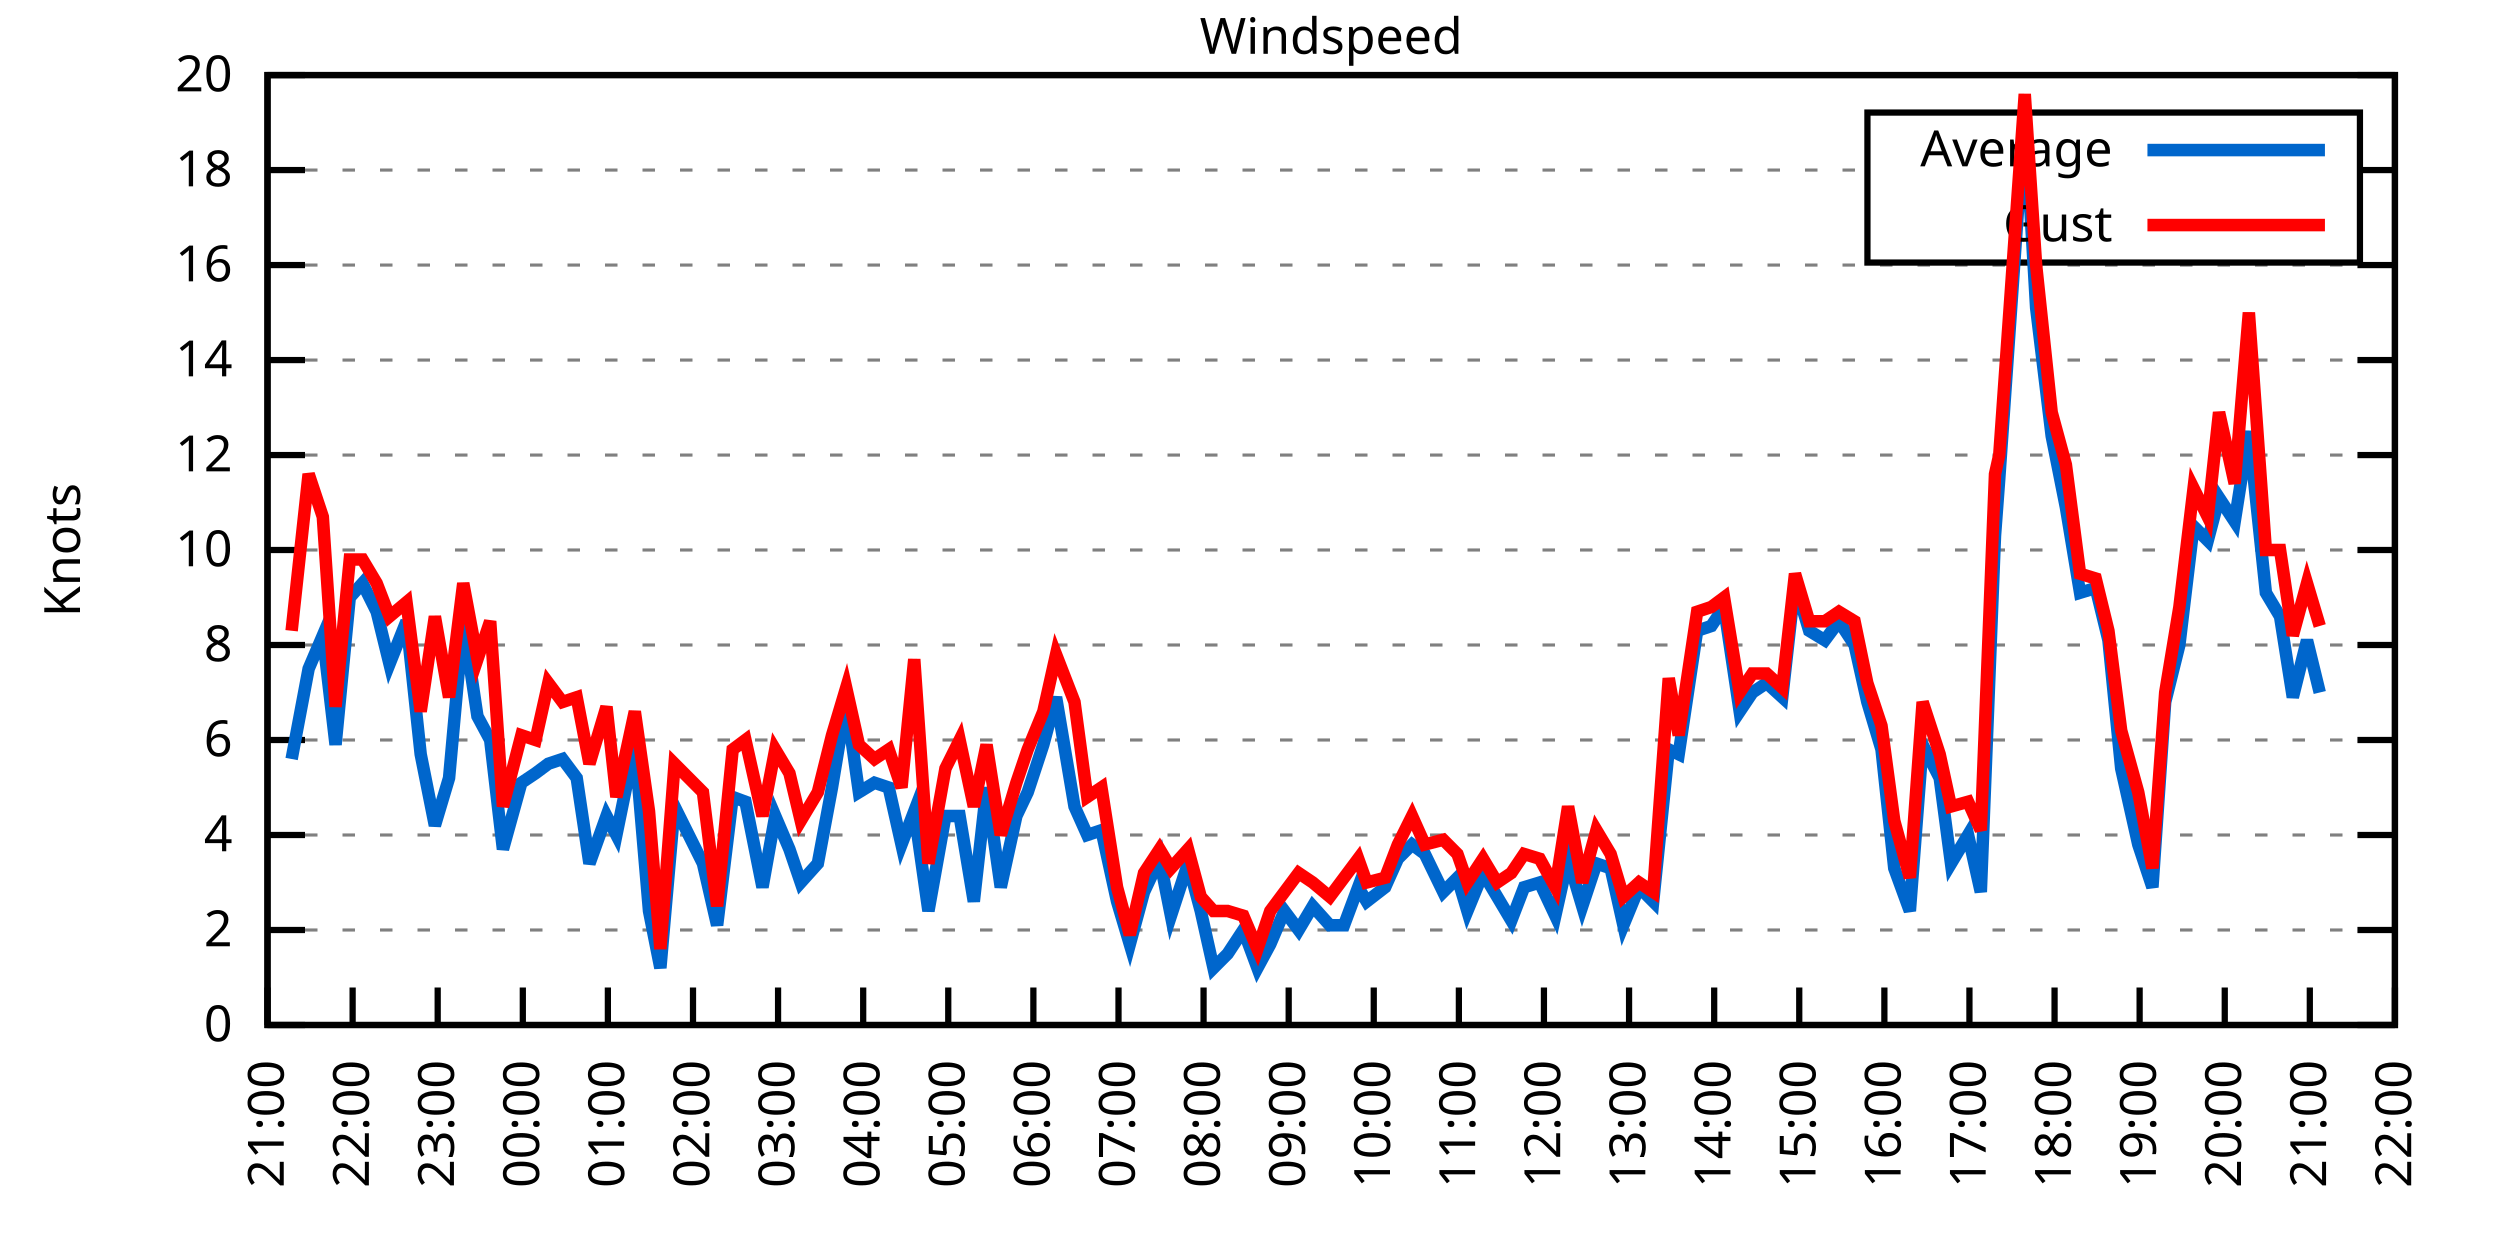
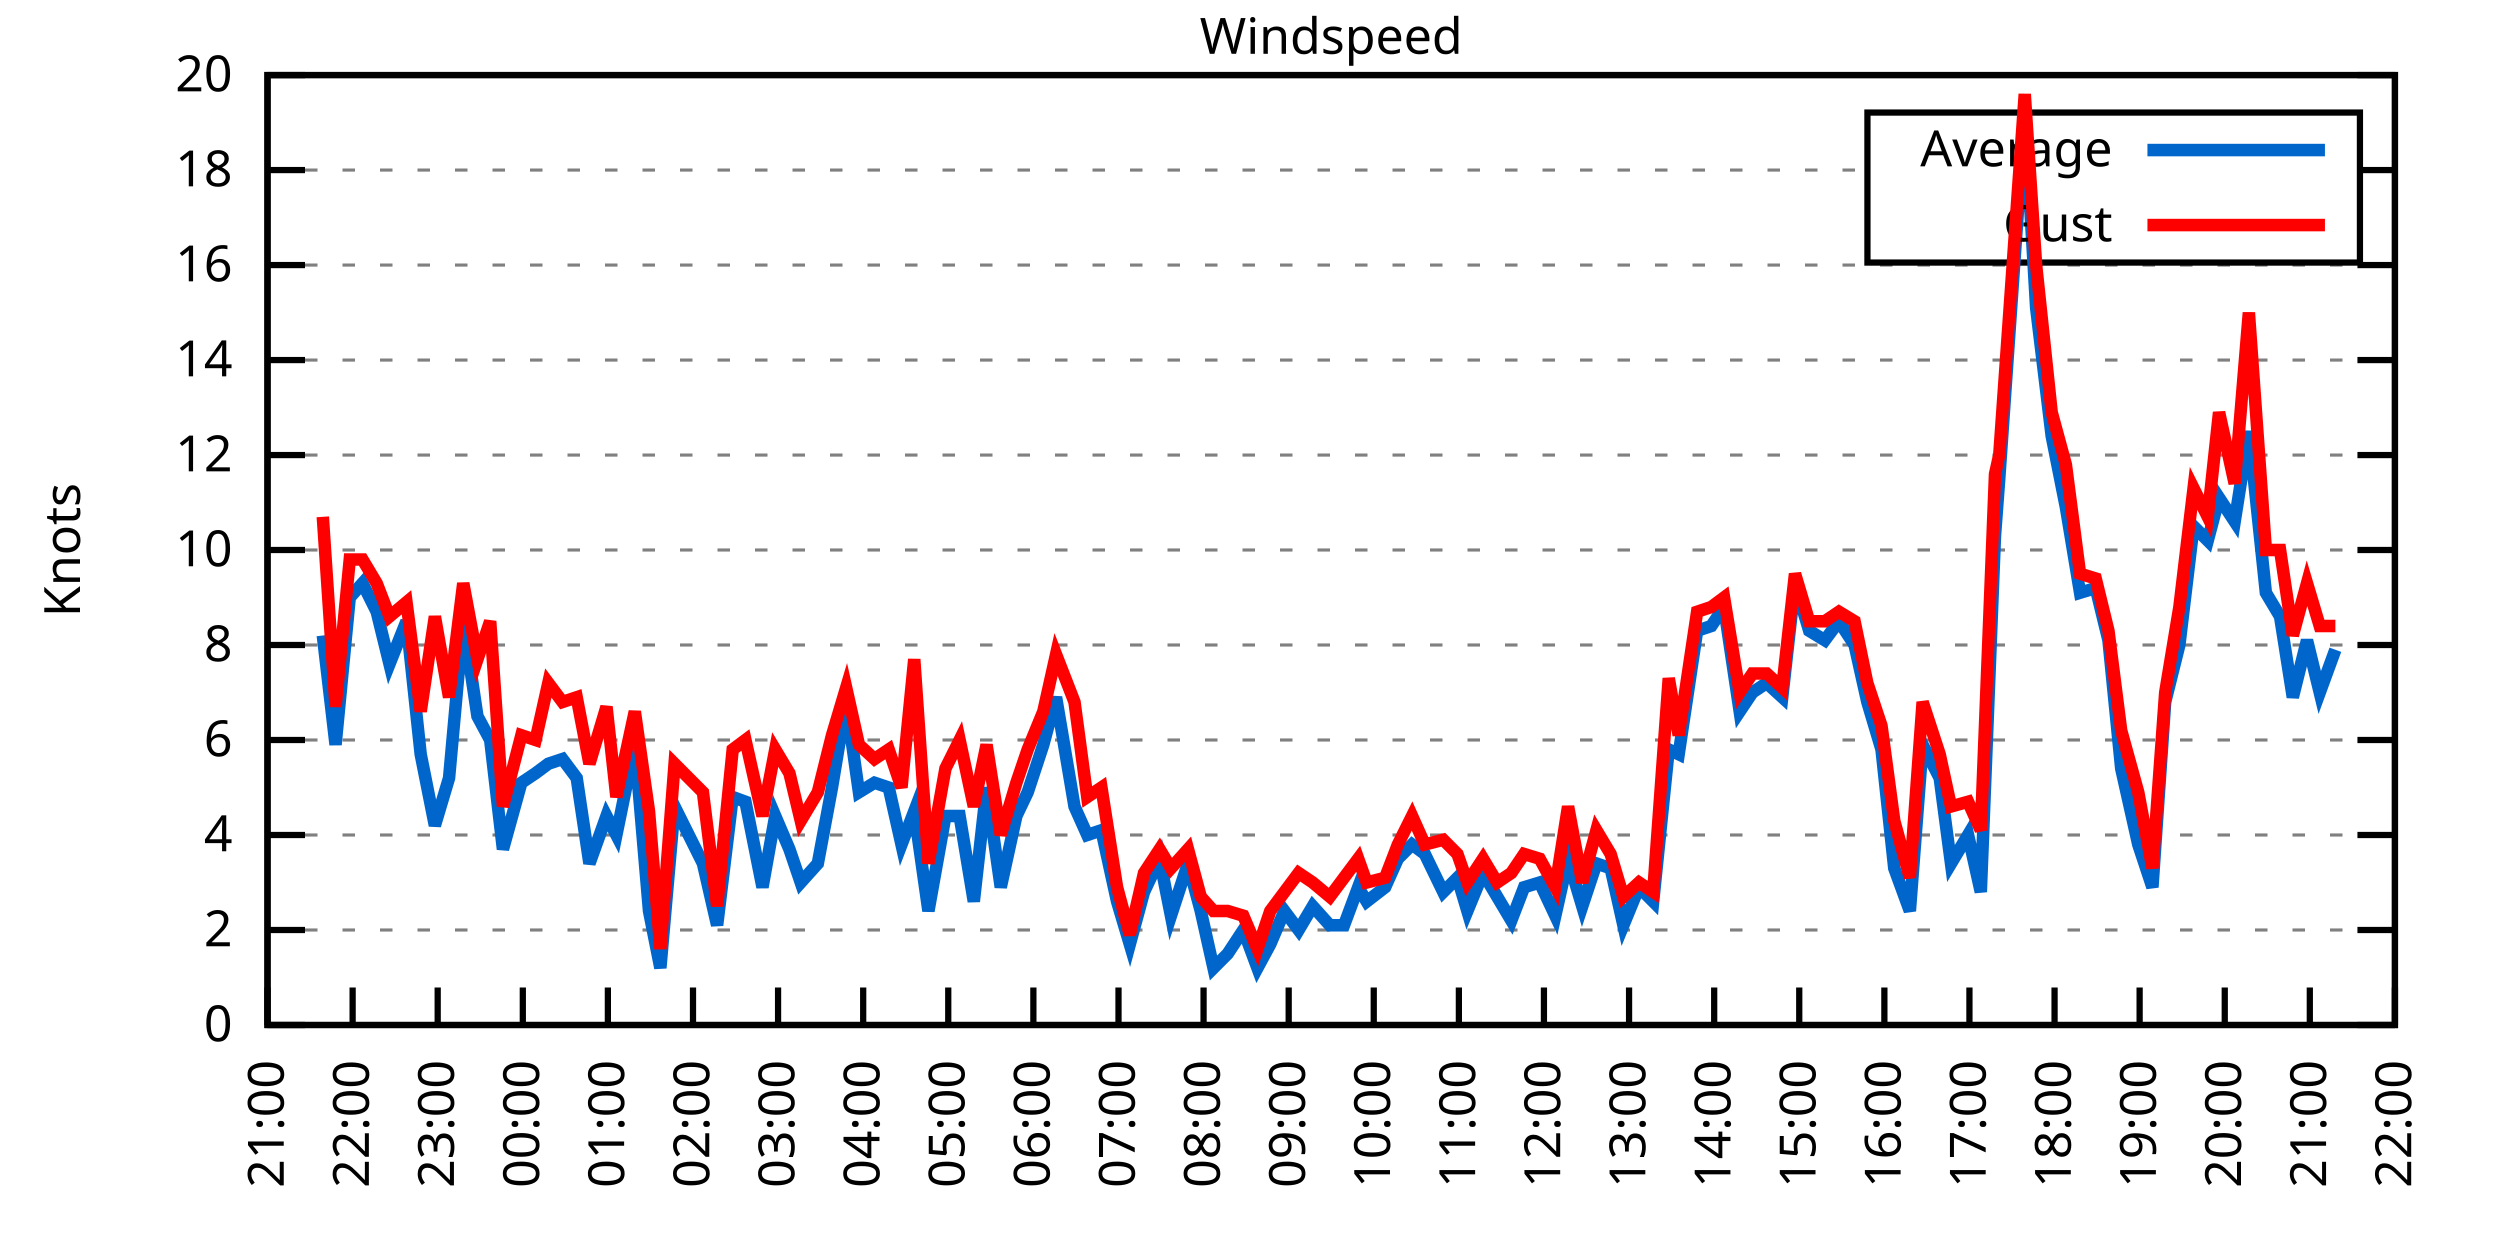
<svg xmlns="http://www.w3.org/2000/svg" xmlns:xlink="http://www.w3.org/1999/xlink" width="400" height="200" viewBox="0 0 400 200">
  <g id="gnuplot_canvas">
    <rect x="0" y="0" width="400" height="200" fill="none" />
    <defs>
      <circle id="gpDot" r="0.5" stroke-width="0.5" stroke="currentColor" />
      <path id="gpPt0" stroke-width="0.333" stroke="currentColor" d="M-1,0 h2 M0,-1 v2" />
      <path id="gpPt1" stroke-width="0.333" stroke="currentColor" d="M-1,-1 L1,1 M1,-1 L-1,1" />
      <path id="gpPt2" stroke-width="0.333" stroke="currentColor" d="M-1,0 L1,0 M0,-1 L0,1 M-1,-1 L1,1 M-1,1 L1,-1" />
      <rect id="gpPt3" stroke-width="0.333" stroke="currentColor" x="-1" y="-1" width="2" height="2" />
      <rect id="gpPt4" stroke-width="0.333" stroke="currentColor" fill="currentColor" x="-1" y="-1" width="2" height="2" />
      <circle id="gpPt5" stroke-width="0.333" stroke="currentColor" cx="0" cy="0" r="1" />
      <use xlink:href="#gpPt5" id="gpPt6" fill="currentColor" stroke="none" />
      <path id="gpPt7" stroke-width="0.333" stroke="currentColor" d="M0,-1.33 L-1.33,0.67 L1.33,0.67 z" />
      <use xlink:href="#gpPt7" id="gpPt8" fill="currentColor" stroke="none" />
      <use xlink:href="#gpPt7" id="gpPt9" stroke="currentColor" transform="rotate(180)" />
      <use xlink:href="#gpPt9" id="gpPt10" fill="currentColor" stroke="none" />
      <use xlink:href="#gpPt3" id="gpPt11" stroke="currentColor" transform="rotate(45)" />
      <use xlink:href="#gpPt11" id="gpPt12" fill="currentColor" stroke="none" />
      <path id="gpPt13" stroke-width="0.333" stroke="currentColor" d="M0,1.330 L1.265,0.411 L0.782,-1.067 L-0.782,-1.076 L-1.265,0.411 z" />
      <use xlink:href="#gpPt13" id="gpPt14" fill="currentColor" stroke="none" />
      <filter id="textbox" filterUnits="objectBoundingBox" x="0" y="0" height="1" width="1">
        <feFlood flood-color="white" flood-opacity="1" result="bgnd" />
        <feComposite in="SourceGraphic" in2="bgnd" operator="atop" />
      </filter>
      <filter id="greybox" filterUnits="objectBoundingBox" x="0" y="0" height="1" width="1">
        <feFlood flood-color="lightgrey" flood-opacity="1" result="grey" />
        <feComposite in="SourceGraphic" in2="grey" operator="atop" />
      </filter>
    </defs>
    <g fill="none" color="white" stroke="currentColor" stroke-width="1.00" stroke-linecap="butt" stroke-linejoin="miter">
</g>
    <g fill="none" color="black" stroke="currentColor" stroke-width="1.00" stroke-linecap="butt" stroke-linejoin="miter">
      <g stroke="none" shape-rendering="crispEdges">
        <polygon fill="rgb(255, 255, 255)" points="42.80,164.00 383.18,164.00 383.18,12.02 42.80,12.02 " />
      </g>
    </g>
    <g fill="none" color="black" stroke="currentColor" stroke-width="1.00" stroke-linecap="butt" stroke-linejoin="miter">
</g>
    <g fill="none" color="black" stroke="black" stroke-width="0.50" stroke-linecap="butt" stroke-linejoin="miter">
</g>
    <g fill="none" color="gray" stroke="currentColor" stroke-width="0.50" stroke-linecap="butt" stroke-linejoin="miter">
      <path stroke="gray" stroke-dasharray="2,4" class="gridline" d="M42.80,164.00 L383.19,164.00  " />
    </g>
    <g fill="none" color="gray" stroke="gray" stroke-width="1.00" stroke-linecap="butt" stroke-linejoin="miter">
</g>
    <g fill="none" color="black" stroke="currentColor" stroke-width="1.00" stroke-linecap="butt" stroke-linejoin="miter">
      <path stroke="black" d="M42.80,164.00 L48.80,164.00 M383.19,164.00 L377.19,164.00  " />
      <g transform="translate(37.20,166.60)" stroke="none" fill="black" font-family="Sans" font-size="8.00" text-anchor="end">
        <text>
          <tspan font-family="Sans"> 0</tspan>
        </text>
      </g>
    </g>
    <g fill="none" color="black" stroke="currentColor" stroke-width="1.00" stroke-linecap="butt" stroke-linejoin="miter">
</g>
    <g fill="none" color="black" stroke="black" stroke-width="0.50" stroke-linecap="butt" stroke-linejoin="miter">
</g>
    <g fill="none" color="gray" stroke="currentColor" stroke-width="0.50" stroke-linecap="butt" stroke-linejoin="miter">
      <path stroke="gray" stroke-dasharray="2,4" class="gridline" d="M42.80,148.80 L383.19,148.80  " />
    </g>
    <g fill="none" color="gray" stroke="gray" stroke-width="1.00" stroke-linecap="butt" stroke-linejoin="miter">
</g>
    <g fill="none" color="black" stroke="currentColor" stroke-width="1.00" stroke-linecap="butt" stroke-linejoin="miter">
      <path stroke="black" d="M42.80,148.80 L48.80,148.80 M383.19,148.80 L377.19,148.80  " />
      <g transform="translate(37.20,151.40)" stroke="none" fill="black" font-family="Sans" font-size="8.00" text-anchor="end">
        <text>
          <tspan font-family="Sans"> 2</tspan>
        </text>
      </g>
    </g>
    <g fill="none" color="black" stroke="currentColor" stroke-width="1.00" stroke-linecap="butt" stroke-linejoin="miter">
</g>
    <g fill="none" color="black" stroke="black" stroke-width="0.50" stroke-linecap="butt" stroke-linejoin="miter">
</g>
    <g fill="none" color="gray" stroke="currentColor" stroke-width="0.50" stroke-linecap="butt" stroke-linejoin="miter">
      <path stroke="gray" stroke-dasharray="2,4" class="gridline" d="M42.80,133.60 L383.19,133.60  " />
    </g>
    <g fill="none" color="gray" stroke="gray" stroke-width="1.00" stroke-linecap="butt" stroke-linejoin="miter">
</g>
    <g fill="none" color="black" stroke="currentColor" stroke-width="1.00" stroke-linecap="butt" stroke-linejoin="miter">
      <path stroke="black" d="M42.80,133.60 L48.80,133.60 M383.19,133.60 L377.19,133.60  " />
      <g transform="translate(37.20,136.20)" stroke="none" fill="black" font-family="Sans" font-size="8.00" text-anchor="end">
        <text>
          <tspan font-family="Sans"> 4</tspan>
        </text>
      </g>
    </g>
    <g fill="none" color="black" stroke="currentColor" stroke-width="1.00" stroke-linecap="butt" stroke-linejoin="miter">
</g>
    <g fill="none" color="black" stroke="black" stroke-width="0.50" stroke-linecap="butt" stroke-linejoin="miter">
</g>
    <g fill="none" color="gray" stroke="currentColor" stroke-width="0.50" stroke-linecap="butt" stroke-linejoin="miter">
      <path stroke="gray" stroke-dasharray="2,4" class="gridline" d="M42.80,118.40 L383.19,118.40  " />
    </g>
    <g fill="none" color="gray" stroke="gray" stroke-width="1.00" stroke-linecap="butt" stroke-linejoin="miter">
</g>
    <g fill="none" color="black" stroke="currentColor" stroke-width="1.00" stroke-linecap="butt" stroke-linejoin="miter">
      <path stroke="black" d="M42.80,118.40 L48.80,118.40 M383.19,118.40 L377.19,118.40  " />
      <g transform="translate(37.20,121.00)" stroke="none" fill="black" font-family="Sans" font-size="8.00" text-anchor="end">
        <text>
          <tspan font-family="Sans"> 6</tspan>
        </text>
      </g>
    </g>
    <g fill="none" color="black" stroke="currentColor" stroke-width="1.00" stroke-linecap="butt" stroke-linejoin="miter">
</g>
    <g fill="none" color="black" stroke="black" stroke-width="0.50" stroke-linecap="butt" stroke-linejoin="miter">
</g>
    <g fill="none" color="gray" stroke="currentColor" stroke-width="0.50" stroke-linecap="butt" stroke-linejoin="miter">
      <path stroke="gray" stroke-dasharray="2,4" class="gridline" d="M42.80,103.20 L383.19,103.20  " />
    </g>
    <g fill="none" color="gray" stroke="gray" stroke-width="1.00" stroke-linecap="butt" stroke-linejoin="miter">
</g>
    <g fill="none" color="black" stroke="currentColor" stroke-width="1.00" stroke-linecap="butt" stroke-linejoin="miter">
      <path stroke="black" d="M42.80,103.20 L48.80,103.20 M383.19,103.20 L377.19,103.20  " />
      <g transform="translate(37.20,105.80)" stroke="none" fill="black" font-family="Sans" font-size="8.00" text-anchor="end">
        <text>
          <tspan font-family="Sans"> 8</tspan>
        </text>
      </g>
    </g>
    <g fill="none" color="black" stroke="currentColor" stroke-width="1.00" stroke-linecap="butt" stroke-linejoin="miter">
</g>
    <g fill="none" color="black" stroke="black" stroke-width="0.50" stroke-linecap="butt" stroke-linejoin="miter">
</g>
    <g fill="none" color="gray" stroke="currentColor" stroke-width="0.50" stroke-linecap="butt" stroke-linejoin="miter">
      <path stroke="gray" stroke-dasharray="2,4" class="gridline" d="M42.80,88.00 L383.19,88.00  " />
    </g>
    <g fill="none" color="gray" stroke="gray" stroke-width="1.00" stroke-linecap="butt" stroke-linejoin="miter">
</g>
    <g fill="none" color="black" stroke="currentColor" stroke-width="1.00" stroke-linecap="butt" stroke-linejoin="miter">
      <path stroke="black" d="M42.80,88.00 L48.80,88.00 M383.19,88.00 L377.19,88.00  " />
      <g transform="translate(37.20,90.60)" stroke="none" fill="black" font-family="Sans" font-size="8.00" text-anchor="end">
        <text>
          <tspan font-family="Sans"> 10</tspan>
        </text>
      </g>
    </g>
    <g fill="none" color="black" stroke="currentColor" stroke-width="1.00" stroke-linecap="butt" stroke-linejoin="miter">
</g>
    <g fill="none" color="black" stroke="black" stroke-width="0.50" stroke-linecap="butt" stroke-linejoin="miter">
</g>
    <g fill="none" color="gray" stroke="currentColor" stroke-width="0.50" stroke-linecap="butt" stroke-linejoin="miter">
      <path stroke="gray" stroke-dasharray="2,4" class="gridline" d="M42.80,72.81 L383.19,72.81  " />
    </g>
    <g fill="none" color="gray" stroke="gray" stroke-width="1.00" stroke-linecap="butt" stroke-linejoin="miter">
</g>
    <g fill="none" color="black" stroke="currentColor" stroke-width="1.00" stroke-linecap="butt" stroke-linejoin="miter">
      <path stroke="black" d="M42.80,72.81 L48.80,72.81 M383.19,72.81 L377.19,72.81  " />
      <g transform="translate(37.20,75.41)" stroke="none" fill="black" font-family="Sans" font-size="8.00" text-anchor="end">
        <text>
          <tspan font-family="Sans"> 12</tspan>
        </text>
      </g>
    </g>
    <g fill="none" color="black" stroke="currentColor" stroke-width="1.00" stroke-linecap="butt" stroke-linejoin="miter">
</g>
    <g fill="none" color="black" stroke="black" stroke-width="0.50" stroke-linecap="butt" stroke-linejoin="miter">
</g>
    <g fill="none" color="gray" stroke="currentColor" stroke-width="0.50" stroke-linecap="butt" stroke-linejoin="miter">
      <path stroke="gray" stroke-dasharray="2,4" class="gridline" d="M42.80,57.61 L383.19,57.61  " />
    </g>
    <g fill="none" color="gray" stroke="gray" stroke-width="1.00" stroke-linecap="butt" stroke-linejoin="miter">
</g>
    <g fill="none" color="black" stroke="currentColor" stroke-width="1.00" stroke-linecap="butt" stroke-linejoin="miter">
      <path stroke="black" d="M42.80,57.61 L48.80,57.61 M383.19,57.61 L377.19,57.61  " />
      <g transform="translate(37.20,60.21)" stroke="none" fill="black" font-family="Sans" font-size="8.00" text-anchor="end">
        <text>
          <tspan font-family="Sans"> 14</tspan>
        </text>
      </g>
    </g>
    <g fill="none" color="black" stroke="currentColor" stroke-width="1.00" stroke-linecap="butt" stroke-linejoin="miter">
</g>
    <g fill="none" color="black" stroke="black" stroke-width="0.50" stroke-linecap="butt" stroke-linejoin="miter">
</g>
    <g fill="none" color="gray" stroke="currentColor" stroke-width="0.50" stroke-linecap="butt" stroke-linejoin="miter">
      <path stroke="gray" stroke-dasharray="2,4" class="gridline" d="M42.80,42.41 L383.19,42.41  " />
    </g>
    <g fill="none" color="gray" stroke="gray" stroke-width="1.00" stroke-linecap="butt" stroke-linejoin="miter">
</g>
    <g fill="none" color="black" stroke="currentColor" stroke-width="1.00" stroke-linecap="butt" stroke-linejoin="miter">
      <path stroke="black" d="M42.80,42.41 L48.80,42.41 M383.19,42.41 L377.19,42.41  " />
      <g transform="translate(37.20,45.01)" stroke="none" fill="black" font-family="Sans" font-size="8.00" text-anchor="end">
        <text>
          <tspan font-family="Sans"> 16</tspan>
        </text>
      </g>
    </g>
    <g fill="none" color="black" stroke="currentColor" stroke-width="1.00" stroke-linecap="butt" stroke-linejoin="miter">
</g>
    <g fill="none" color="black" stroke="black" stroke-width="0.50" stroke-linecap="butt" stroke-linejoin="miter">
</g>
    <g fill="none" color="gray" stroke="currentColor" stroke-width="0.50" stroke-linecap="butt" stroke-linejoin="miter">
      <path stroke="gray" stroke-dasharray="2,4" class="gridline" d="M42.80,27.21 L298.79,27.21 M377.59,27.21 L383.19,27.21  " />
    </g>
    <g fill="none" color="gray" stroke="gray" stroke-width="1.00" stroke-linecap="butt" stroke-linejoin="miter">
</g>
    <g fill="none" color="black" stroke="currentColor" stroke-width="1.00" stroke-linecap="butt" stroke-linejoin="miter">
      <path stroke="black" d="M42.80,27.21 L48.80,27.21 M383.19,27.21 L377.19,27.21  " />
      <g transform="translate(37.20,29.81)" stroke="none" fill="black" font-family="Sans" font-size="8.00" text-anchor="end">
        <text>
          <tspan font-family="Sans"> 18</tspan>
        </text>
      </g>
    </g>
    <g fill="none" color="black" stroke="currentColor" stroke-width="1.00" stroke-linecap="butt" stroke-linejoin="miter">
</g>
    <g fill="none" color="black" stroke="black" stroke-width="0.50" stroke-linecap="butt" stroke-linejoin="miter">
</g>
    <g fill="none" color="gray" stroke="currentColor" stroke-width="0.50" stroke-linecap="butt" stroke-linejoin="miter">
      <path stroke="gray" stroke-dasharray="2,4" class="gridline" d="M42.80,12.01 L383.19,12.01  " />
    </g>
    <g fill="none" color="gray" stroke="gray" stroke-width="1.00" stroke-linecap="butt" stroke-linejoin="miter">
</g>
    <g fill="none" color="black" stroke="currentColor" stroke-width="1.00" stroke-linecap="butt" stroke-linejoin="miter">
      <path stroke="black" d="M42.80,12.01 L48.80,12.01 M383.19,12.01 L377.19,12.01  " />
      <g transform="translate(37.20,14.61)" stroke="none" fill="black" font-family="Sans" font-size="8.00" text-anchor="end">
        <text>
          <tspan font-family="Sans"> 20</tspan>
        </text>
      </g>
    </g>
    <g fill="none" color="black" stroke="currentColor" stroke-width="1.00" stroke-linecap="butt" stroke-linejoin="miter">
      <path stroke="black" d="M42.80,164.00 L42.80,158.00  " />
      <g transform="translate(45.40,169.60) rotate(270.00)" stroke="none" fill="black" font-family="Sans" font-size="8.00" text-anchor="end">
        <text>
          <tspan font-family="Sans">21:00</tspan>
        </text>
      </g>
    </g>
    <g fill="none" color="black" stroke="currentColor" stroke-width="1.00" stroke-linecap="butt" stroke-linejoin="miter">
      <path stroke="black" d="M56.42,164.00 L56.42,158.00  " />
      <g transform="translate(59.02,169.60) rotate(270.00)" stroke="none" fill="black" font-family="Sans" font-size="8.00" text-anchor="end">
        <text>
          <tspan font-family="Sans">22:00</tspan>
        </text>
      </g>
    </g>
    <g fill="none" color="black" stroke="currentColor" stroke-width="1.00" stroke-linecap="butt" stroke-linejoin="miter">
      <path stroke="black" d="M70.03,164.00 L70.03,158.00  " />
      <g transform="translate(72.63,169.60) rotate(270.00)" stroke="none" fill="black" font-family="Sans" font-size="8.00" text-anchor="end">
        <text>
          <tspan font-family="Sans">23:00</tspan>
        </text>
      </g>
    </g>
    <g fill="none" color="black" stroke="currentColor" stroke-width="1.00" stroke-linecap="butt" stroke-linejoin="miter">
      <path stroke="black" d="M83.65,164.00 L83.65,158.00  " />
      <g transform="translate(86.25,169.60) rotate(270.00)" stroke="none" fill="black" font-family="Sans" font-size="8.00" text-anchor="end">
        <text>
          <tspan font-family="Sans">00:00</tspan>
        </text>
      </g>
    </g>
    <g fill="none" color="black" stroke="currentColor" stroke-width="1.00" stroke-linecap="butt" stroke-linejoin="miter">
      <path stroke="black" d="M97.26,164.00 L97.26,158.00  " />
      <g transform="translate(99.86,169.60) rotate(270.00)" stroke="none" fill="black" font-family="Sans" font-size="8.00" text-anchor="end">
        <text>
          <tspan font-family="Sans">01:00</tspan>
        </text>
      </g>
    </g>
    <g fill="none" color="black" stroke="currentColor" stroke-width="1.00" stroke-linecap="butt" stroke-linejoin="miter">
      <path stroke="black" d="M110.88,164.00 L110.88,158.00  " />
      <g transform="translate(113.48,169.60) rotate(270.00)" stroke="none" fill="black" font-family="Sans" font-size="8.00" text-anchor="end">
        <text>
          <tspan font-family="Sans">02:00</tspan>
        </text>
      </g>
    </g>
    <g fill="none" color="black" stroke="currentColor" stroke-width="1.00" stroke-linecap="butt" stroke-linejoin="miter">
      <path stroke="black" d="M124.49,164.00 L124.49,158.00  " />
      <g transform="translate(127.09,169.60) rotate(270.00)" stroke="none" fill="black" font-family="Sans" font-size="8.00" text-anchor="end">
        <text>
          <tspan font-family="Sans">03:00</tspan>
        </text>
      </g>
    </g>
    <g fill="none" color="black" stroke="currentColor" stroke-width="1.00" stroke-linecap="butt" stroke-linejoin="miter">
      <path stroke="black" d="M138.11,164.00 L138.11,158.00  " />
      <g transform="translate(140.71,169.60) rotate(270.00)" stroke="none" fill="black" font-family="Sans" font-size="8.00" text-anchor="end">
        <text>
          <tspan font-family="Sans">04:00</tspan>
        </text>
      </g>
    </g>
    <g fill="none" color="black" stroke="currentColor" stroke-width="1.00" stroke-linecap="butt" stroke-linejoin="miter">
      <path stroke="black" d="M151.72,164.00 L151.72,158.00  " />
      <g transform="translate(154.32,169.60) rotate(270.00)" stroke="none" fill="black" font-family="Sans" font-size="8.00" text-anchor="end">
        <text>
          <tspan font-family="Sans">05:00</tspan>
        </text>
      </g>
    </g>
    <g fill="none" color="black" stroke="currentColor" stroke-width="1.00" stroke-linecap="butt" stroke-linejoin="miter">
      <path stroke="black" d="M165.34,164.00 L165.34,158.00  " />
      <g transform="translate(167.94,169.60) rotate(270.00)" stroke="none" fill="black" font-family="Sans" font-size="8.00" text-anchor="end">
        <text>
          <tspan font-family="Sans">06:00</tspan>
        </text>
      </g>
    </g>
    <g fill="none" color="black" stroke="currentColor" stroke-width="1.00" stroke-linecap="butt" stroke-linejoin="miter">
      <path stroke="black" d="M178.96,164.00 L178.96,158.00  " />
      <g transform="translate(181.56,169.60) rotate(270.00)" stroke="none" fill="black" font-family="Sans" font-size="8.00" text-anchor="end">
        <text>
          <tspan font-family="Sans">07:00</tspan>
        </text>
      </g>
    </g>
    <g fill="none" color="black" stroke="currentColor" stroke-width="1.00" stroke-linecap="butt" stroke-linejoin="miter">
      <path stroke="black" d="M192.57,164.00 L192.57,158.00  " />
      <g transform="translate(195.17,169.60) rotate(270.00)" stroke="none" fill="black" font-family="Sans" font-size="8.00" text-anchor="end">
        <text>
          <tspan font-family="Sans">08:00</tspan>
        </text>
      </g>
    </g>
    <g fill="none" color="black" stroke="currentColor" stroke-width="1.00" stroke-linecap="butt" stroke-linejoin="miter">
      <path stroke="black" d="M206.19,164.00 L206.19,158.00  " />
      <g transform="translate(208.79,169.60) rotate(270.00)" stroke="none" fill="black" font-family="Sans" font-size="8.00" text-anchor="end">
        <text>
          <tspan font-family="Sans">09:00</tspan>
        </text>
      </g>
    </g>
    <g fill="none" color="black" stroke="currentColor" stroke-width="1.00" stroke-linecap="butt" stroke-linejoin="miter">
      <path stroke="black" d="M219.80,164.00 L219.80,158.00  " />
      <g transform="translate(222.40,169.60) rotate(270.00)" stroke="none" fill="black" font-family="Sans" font-size="8.00" text-anchor="end">
        <text>
          <tspan font-family="Sans">10:00</tspan>
        </text>
      </g>
    </g>
    <g fill="none" color="black" stroke="currentColor" stroke-width="1.00" stroke-linecap="butt" stroke-linejoin="miter">
      <path stroke="black" d="M233.42,164.00 L233.42,158.00  " />
      <g transform="translate(236.02,169.60) rotate(270.00)" stroke="none" fill="black" font-family="Sans" font-size="8.00" text-anchor="end">
        <text>
          <tspan font-family="Sans">11:00</tspan>
        </text>
      </g>
    </g>
    <g fill="none" color="black" stroke="currentColor" stroke-width="1.00" stroke-linecap="butt" stroke-linejoin="miter">
      <path stroke="black" d="M247.03,164.00 L247.03,158.00  " />
      <g transform="translate(249.63,169.60) rotate(270.00)" stroke="none" fill="black" font-family="Sans" font-size="8.00" text-anchor="end">
        <text>
          <tspan font-family="Sans">12:00</tspan>
        </text>
      </g>
    </g>
    <g fill="none" color="black" stroke="currentColor" stroke-width="1.00" stroke-linecap="butt" stroke-linejoin="miter">
      <path stroke="black" d="M260.65,164.00 L260.65,158.00  " />
      <g transform="translate(263.25,169.60) rotate(270.00)" stroke="none" fill="black" font-family="Sans" font-size="8.00" text-anchor="end">
        <text>
          <tspan font-family="Sans">13:00</tspan>
        </text>
      </g>
    </g>
    <g fill="none" color="black" stroke="currentColor" stroke-width="1.00" stroke-linecap="butt" stroke-linejoin="miter">
      <path stroke="black" d="M274.27,164.00 L274.27,158.00  " />
      <g transform="translate(276.87,169.60) rotate(270.00)" stroke="none" fill="black" font-family="Sans" font-size="8.00" text-anchor="end">
        <text>
          <tspan font-family="Sans">14:00</tspan>
        </text>
      </g>
    </g>
    <g fill="none" color="black" stroke="currentColor" stroke-width="1.00" stroke-linecap="butt" stroke-linejoin="miter">
      <path stroke="black" d="M287.88,164.00 L287.88,158.00  " />
      <g transform="translate(290.48,169.60) rotate(270.00)" stroke="none" fill="black" font-family="Sans" font-size="8.00" text-anchor="end">
        <text>
          <tspan font-family="Sans">15:00</tspan>
        </text>
      </g>
    </g>
    <g fill="none" color="black" stroke="currentColor" stroke-width="1.00" stroke-linecap="butt" stroke-linejoin="miter">
      <path stroke="black" d="M301.50,164.00 L301.50,158.00  " />
      <g transform="translate(304.10,169.60) rotate(270.00)" stroke="none" fill="black" font-family="Sans" font-size="8.00" text-anchor="end">
        <text>
          <tspan font-family="Sans">16:00</tspan>
        </text>
      </g>
    </g>
    <g fill="none" color="black" stroke="currentColor" stroke-width="1.00" stroke-linecap="butt" stroke-linejoin="miter">
      <path stroke="black" d="M315.11,164.00 L315.11,158.00  " />
      <g transform="translate(317.71,169.60) rotate(270.00)" stroke="none" fill="black" font-family="Sans" font-size="8.00" text-anchor="end">
        <text>
          <tspan font-family="Sans">17:00</tspan>
        </text>
      </g>
    </g>
    <g fill="none" color="black" stroke="currentColor" stroke-width="1.00" stroke-linecap="butt" stroke-linejoin="miter">
      <path stroke="black" d="M328.73,164.00 L328.73,158.00  " />
      <g transform="translate(331.33,169.60) rotate(270.00)" stroke="none" fill="black" font-family="Sans" font-size="8.00" text-anchor="end">
        <text>
          <tspan font-family="Sans">18:00</tspan>
        </text>
      </g>
    </g>
    <g fill="none" color="black" stroke="currentColor" stroke-width="1.00" stroke-linecap="butt" stroke-linejoin="miter">
      <path stroke="black" d="M342.34,164.00 L342.34,158.00  " />
      <g transform="translate(344.94,169.60) rotate(270.00)" stroke="none" fill="black" font-family="Sans" font-size="8.00" text-anchor="end">
        <text>
          <tspan font-family="Sans">19:00</tspan>
        </text>
      </g>
    </g>
    <g fill="none" color="black" stroke="currentColor" stroke-width="1.00" stroke-linecap="butt" stroke-linejoin="miter">
      <path stroke="black" d="M355.96,164.00 L355.96,158.00  " />
      <g transform="translate(358.56,169.60) rotate(270.00)" stroke="none" fill="black" font-family="Sans" font-size="8.00" text-anchor="end">
        <text>
          <tspan font-family="Sans">20:00</tspan>
        </text>
      </g>
    </g>
    <g fill="none" color="black" stroke="currentColor" stroke-width="1.00" stroke-linecap="butt" stroke-linejoin="miter">
      <path stroke="black" d="M369.57,164.00 L369.57,158.00  " />
      <g transform="translate(372.17,169.60) rotate(270.00)" stroke="none" fill="black" font-family="Sans" font-size="8.00" text-anchor="end">
        <text>
          <tspan font-family="Sans">21:00</tspan>
        </text>
      </g>
    </g>
    <g fill="none" color="black" stroke="currentColor" stroke-width="1.00" stroke-linecap="butt" stroke-linejoin="miter">
      <path stroke="black" d="M383.19,164.00 L383.19,158.00  " />
      <g transform="translate(385.79,169.60) rotate(270.00)" stroke="none" fill="black" font-family="Sans" font-size="8.00" text-anchor="end">
        <text>
          <tspan font-family="Sans">22:00</tspan>
        </text>
      </g>
    </g>
    <g fill="none" color="black" stroke="currentColor" stroke-width="1.00" stroke-linecap="butt" stroke-linejoin="miter">
</g>
    <g fill="none" color="black" stroke="currentColor" stroke-width="1.00" stroke-linecap="butt" stroke-linejoin="miter">
      <path stroke="black" d="M42.80,12.01 L42.80,164.00 L383.19,164.00 L383.19,12.01 L42.80,12.01 Z  " />
    </g>
    <g fill="none" color="black" stroke="currentColor" stroke-width="1.00" stroke-linecap="butt" stroke-linejoin="miter">
</g>
    <g fill="none" color="black" stroke="currentColor" stroke-width="1.00" stroke-linecap="butt" stroke-linejoin="miter">
      <path stroke="black" d="M298.79,42.01 L298.79,18.01 L377.59,18.01 L377.59,42.01 L298.79,42.01 Z  " />
    </g>
    <g id="Windspeed_plot_1">
      <g fill="none" color="white" stroke="black" stroke-width="2.00" stroke-linecap="butt" stroke-linejoin="miter">
</g>
      <g fill="none" color="black" stroke="currentColor" stroke-width="2.00" stroke-linecap="butt" stroke-linejoin="miter">
        <g transform="translate(337.99,26.61)" stroke="none" fill="black" font-family="Sans" font-size="8.00" text-anchor="end">
          <text>
            <tspan font-family="Sans">Average</tspan>
          </text>
        </g>
      </g>
      <g fill="none" color="black" stroke="currentColor" stroke-width="2.00" stroke-linecap="butt" stroke-linejoin="miter">
-         <path stroke="rgb(  0, 102, 204)" d="M343.59,24.01 L371.99,24.01 M46.66,121.44 L49.38,107.00 L51.65,101.68 L53.69,119.16 L55.96,95.60 L58.00,93.32   L60.27,97.88 L62.32,106.24 L65.04,99.40 L67.31,120.68 L69.58,132.08 L71.85,124.48 L74.12,99.40 L76.39,114.60   L78.43,118.40 L80.47,135.88 L83.42,125.24 L85.69,123.72 L87.73,122.20 L90.00,121.44 L92.27,124.48 L94.31,138.16   L97.04,130.56 L98.62,133.60 L101.57,119.16 L103.84,145.76 L105.66,154.88 L107.93,129.04 L112.47,138.16 L114.74,148.04   L117.23,127.52 L119.27,128.28 L122.00,141.96 L124.04,130.56 L126.31,135.88 L128.12,141.20 L130.85,138.16 L133.12,126.00   L135.39,112.32 L137.43,126.76 L139.92,125.24 L142.19,126.00 L144.24,135.12 L146.28,129.80 L148.55,145.76 L151.27,130.56   L153.54,130.56 L155.81,144.24 L157.85,126.00 L160.12,141.96 L162.62,130.56 L164.43,126.76 L166.93,119.16 L168.97,111.56   L171.92,129.04 L173.96,133.60 L176.23,132.84 L178.73,144.24 L180.77,151.08 L183.04,142.72 L185.54,137.40 L187.35,146.52   L190.08,138.16 L192.12,145.76 L194.16,154.88 L196.43,152.60 L198.93,148.80 L201.19,154.88 L203.24,151.08 L205.51,145.76   L207.78,148.80 L210.04,145.00 L212.77,148.04 L215.04,148.04 L217.31,141.96 L218.67,144.24 L221.62,141.96 L223.66,137.40   L225.93,135.12 L227.97,136.64 L230.92,142.72 L233.19,140.44 L234.78,145.76 L237.28,139.68 L239.55,143.48 L241.81,147.28   L243.86,141.96 L246.35,141.20 L248.85,146.52 L250.89,137.40 L253.16,145.00 L255.43,138.16 L257.70,138.92 L259.74,148.04   L262.24,141.96 L264.51,144.24 L267.00,119.92 L268.59,120.68 L271.54,100.92 L273.81,100.16 L275.85,97.12 L278.35,113.84   L280.39,110.80 L282.66,109.28 L285.16,111.56 L287.20,93.32 L289.47,100.92 L291.97,102.44 L294.23,99.40 L296.73,103.20   L298.77,112.32 L301.04,119.92 L303.08,138.92 L305.58,145.76 L307.62,119.16 L310.35,124.48 L312.16,138.16 L314.89,133.60   L316.93,142.72 L319.20,85.73 L319.88,76.61 L323.96,18.09 L325.78,49.25 L328.27,69.77 L330.54,81.17 L332.81,94.84   L335.31,94.08 L337.35,102.44 L339.39,122.96 L342.12,135.12 L344.39,141.96 L346.43,112.32 L348.70,103.20 L350.97,84.21   L353.24,86.49 L355.05,79.65 L357.55,83.45 L359.82,69.01 L362.54,94.84 L364.81,98.64 L366.85,111.56 L369.12,102.44   L371.16,110.80  " />
+         <path stroke="rgb(  0, 102, 204)" d="M343.59,24.01 L371.99,24.01 M51.65,101.68 L53.69,119.16 L55.96,95.60 L58.00,93.32 L60.27,97.88 L62.32,106.24   L65.04,99.40 L67.31,120.68 L69.58,132.08 L71.85,124.48 L74.12,99.40 L76.39,114.60 L78.43,118.40 L80.47,135.88   L83.42,125.24 L85.69,123.72 L87.73,122.20 L90.00,121.44 L92.27,124.48 L94.31,138.16 L97.04,130.56 L98.62,133.60   L101.57,119.16 L103.84,145.76 L105.66,154.88 L107.93,129.04 L112.47,138.16 L114.74,148.04 L117.23,127.52 L119.27,128.28   L122.00,141.96 L124.04,130.56 L126.31,135.88 L128.12,141.20 L130.85,138.16 L133.12,126.00 L135.39,112.32 L137.43,126.76   L139.92,125.24 L142.19,126.00 L144.24,135.12 L146.28,129.80 L148.55,145.76 L151.27,130.56 L153.54,130.56 L155.81,144.24   L157.85,126.00 L160.12,141.96 L162.62,130.56 L164.43,126.76 L166.93,119.16 L168.97,111.56 L171.92,129.04 L173.96,133.60   L176.23,132.84 L178.73,144.24 L180.77,151.08 L183.04,142.72 L185.54,137.40 L187.35,146.52 L190.08,138.16 L192.12,145.76   L194.16,154.88 L196.43,152.60 L198.93,148.80 L201.19,154.88 L203.24,151.08 L205.51,145.76 L207.78,148.80 L210.04,145.00   L212.77,148.04 L215.04,148.04 L217.31,141.96 L218.67,144.24 L221.62,141.96 L223.66,137.40 L225.93,135.12 L227.97,136.64   L230.92,142.72 L233.19,140.44 L234.78,145.76 L237.28,139.68 L239.55,143.48 L241.81,147.28 L243.86,141.96 L246.35,141.20   L248.85,146.52 L250.89,137.40 L253.16,145.00 L255.43,138.16 L257.70,138.92 L259.74,148.04 L262.24,141.96 L264.51,144.24   L267.00,119.92 L268.59,120.68 L271.54,100.92 L273.81,100.16 L275.85,97.12 L278.35,113.84 L280.39,110.80 L282.66,109.28   L285.16,111.56 L287.20,93.32 L289.47,100.92 L291.97,102.44 L294.23,99.40 L296.73,103.20 L298.77,112.32 L301.04,119.92   L303.08,138.92 L305.58,145.76 L307.62,119.16 L310.35,124.48 L312.16,138.16 L314.89,133.60 L316.93,142.72 L319.20,85.73   L319.88,76.61 L323.96,18.09 L325.78,49.25 L328.27,69.77 L330.54,81.17 L332.81,94.84 L335.31,94.08 L337.35,102.44   L339.39,122.96 L342.12,135.12 L344.39,141.96 L346.43,112.32 L348.70,103.20 L350.97,84.21 L353.24,86.49 L355.05,79.65   L357.55,83.45 L359.82,69.01 L362.54,94.84 L364.81,98.64 L366.85,111.56 L369.12,102.44 L371.16,110.80 L373.66,103.96    " />
      </g>
    </g>
    <g id="Windspeed_plot_2">
      <g fill="none" color="black" stroke="currentColor" stroke-width="2.00" stroke-linecap="butt" stroke-linejoin="miter">
        <g transform="translate(337.99,38.61)" stroke="none" fill="black" font-family="Sans" font-size="8.00" text-anchor="end">
          <text>
            <tspan font-family="Sans">Gust</tspan>
          </text>
        </g>
      </g>
      <g fill="none" color="black" stroke="currentColor" stroke-width="2.00" stroke-linecap="butt" stroke-linejoin="miter">
-         <path stroke="rgb(255,   0,   0)" d="M343.59,36.01 L371.99,36.01 M46.66,100.92 L49.38,75.85 L51.65,82.69 L53.69,113.08 L55.96,89.52 L58.00,89.52   L60.27,93.32 L62.32,98.64 L65.04,96.36 L67.31,113.84 L69.58,98.64 L71.85,111.56 L74.12,93.32 L76.39,105.48   L78.43,99.40 L80.47,129.04 L83.42,117.64 L85.69,118.40 L87.73,109.28 L90.00,112.32 L92.27,111.56 L94.31,122.20   L97.04,113.08 L98.62,127.52 L101.57,113.84 L103.84,129.80 L105.66,151.84 L107.93,122.20 L112.47,126.76 L114.74,145.00   L117.23,119.92 L119.27,118.40 L122.00,130.56 L124.04,119.92 L126.31,123.72 L128.12,131.32 L130.85,126.76 L133.12,117.64   L135.39,110.04 L137.43,119.16 L139.92,121.44 L142.19,119.92 L144.24,126.00 L146.28,105.48 L148.55,138.16 L151.27,122.96   L153.54,118.40 L155.81,129.04 L157.85,119.16 L160.12,133.60 L162.62,125.24 L164.43,119.92 L166.93,113.84 L168.97,104.72   L171.92,112.32 L173.96,127.52 L176.23,126.00 L178.73,141.96 L180.77,149.56 L183.04,139.68 L185.54,135.88 L187.35,138.92   L190.08,135.88 L192.12,143.48 L194.16,145.76 L196.43,145.76 L198.93,146.52 L201.19,151.84 L203.24,145.76 L205.51,142.72   L207.78,139.68 L210.04,141.20 L212.77,143.48 L215.04,140.44 L217.31,137.40 L218.67,141.20 L221.62,140.44 L223.66,135.12   L225.93,130.56 L227.97,135.12 L230.92,134.36 L233.19,136.64 L234.78,141.20 L237.28,137.40 L239.55,141.20 L241.81,139.68   L243.86,136.64 L246.35,137.40 L248.85,141.96 L250.89,129.04 L253.16,141.20 L255.43,132.84 L257.70,136.64 L259.74,143.48   L262.24,141.20 L264.51,142.72 L267.00,108.52 L268.59,117.64 L271.54,97.88 L273.81,97.12 L275.85,95.60 L278.35,110.80   L280.39,107.76 L282.66,107.76 L285.16,110.04 L287.20,91.80 L289.47,99.40 L291.97,99.40 L294.23,97.88 L296.73,99.40   L298.77,109.28 L301.04,116.12 L303.08,131.32 L305.58,140.44 L307.62,112.32 L310.35,120.68 L312.16,129.04 L314.89,128.28   L316.93,132.84 L319.20,75.85 L319.88,72.81 L323.96,15.05 L325.78,42.41 L328.27,65.97 L330.54,74.33 L332.81,91.80   L335.31,92.56 L337.35,100.92 L339.39,116.88 L342.12,126.76 L344.39,138.92 L346.43,110.80 L348.70,97.12 L350.97,78.13   L353.24,82.69 L355.05,65.97 L357.55,77.37 L359.82,50.01 L362.54,88.00 L364.81,88.00 L366.85,101.68 L369.12,93.32   L371.16,100.16  " />
+         <path stroke="rgb(255,   0,   0)" d="M343.59,36.01 L371.99,36.01 M51.65,82.69 L53.69,113.08 L55.96,89.52 L58.00,89.52 L60.27,93.32 L62.32,98.64   L65.04,96.36 L67.31,113.84 L69.58,98.64 L71.85,111.56 L74.12,93.32 L76.39,105.48 L78.43,99.40 L80.47,129.04   L83.42,117.64 L85.69,118.40 L87.73,109.28 L90.00,112.32 L92.27,111.56 L94.31,122.20 L97.04,113.08 L98.62,127.52   L101.57,113.84 L103.84,129.80 L105.66,151.84 L107.93,122.20 L112.47,126.76 L114.74,145.00 L117.23,119.92 L119.27,118.40   L122.00,130.56 L124.04,119.92 L126.31,123.72 L128.12,131.32 L130.85,126.76 L133.12,117.64 L135.39,110.04 L137.43,119.16   L139.92,121.44 L142.19,119.92 L144.24,126.00 L146.28,105.48 L148.55,138.16 L151.27,122.96 L153.54,118.40 L155.81,129.04   L157.85,119.16 L160.12,133.60 L162.62,125.24 L164.43,119.92 L166.93,113.84 L168.97,104.72 L171.92,112.32 L173.96,127.52   L176.23,126.00 L178.73,141.96 L180.77,149.56 L183.04,139.68 L185.54,135.88 L187.35,138.92 L190.08,135.88 L192.12,143.48   L194.16,145.76 L196.43,145.76 L198.93,146.52 L201.19,151.84 L203.24,145.76 L205.51,142.72 L207.78,139.68 L210.04,141.20   L212.77,143.48 L215.04,140.44 L217.31,137.40 L218.67,141.20 L221.62,140.44 L223.66,135.12 L225.93,130.56 L227.97,135.12   L230.92,134.36 L233.19,136.64 L234.78,141.20 L237.28,137.40 L239.55,141.20 L241.81,139.68 L243.86,136.64 L246.35,137.40   L248.85,141.96 L250.89,129.04 L253.16,141.20 L255.43,132.84 L257.70,136.64 L259.74,143.48 L262.24,141.20 L264.51,142.72   L267.00,108.52 L268.59,117.64 L271.54,97.88 L273.81,97.12 L275.85,95.60 L278.35,110.80 L280.39,107.76 L282.66,107.76   L285.16,110.04 L287.20,91.80 L289.47,99.40 L291.97,99.40 L294.23,97.88 L296.73,99.40 L298.77,109.28 L301.04,116.12   L303.08,131.32 L305.58,140.44 L307.62,112.32 L310.35,120.68 L312.16,129.04 L314.89,128.28 L316.93,132.84 L319.20,75.85   L319.88,72.81 L323.96,15.05 L325.78,42.41 L328.27,65.97 L330.54,74.33 L332.81,91.80 L335.31,92.56 L337.35,100.92   L339.39,116.88 L342.12,126.76 L344.39,138.92 L346.43,110.80 L348.70,97.12 L350.97,78.13 L353.24,82.69 L355.05,65.97   L357.55,77.37 L359.82,50.01 L362.54,88.00 L364.81,88.00 L366.85,101.68 L369.12,93.32 L371.16,100.16 L373.66,100.16    " />
      </g>
    </g>
    <g fill="none" color="black" stroke="currentColor" stroke-width="2.00" stroke-linecap="butt" stroke-linejoin="miter">
</g>
    <g fill="none" color="black" stroke="black" stroke-width="1.00" stroke-linecap="butt" stroke-linejoin="miter">
</g>
    <g fill="none" color="black" stroke="currentColor" stroke-width="1.00" stroke-linecap="butt" stroke-linejoin="miter">
      <path stroke="black" d="M42.80,12.01 L42.80,164.00 L383.19,164.00 L383.19,12.01 L42.80,12.01 Z  " />
      <g transform="translate(12.80,88.01) rotate(270.00)" stroke="none" fill="black" font-family="Sans" font-size="8.00" text-anchor="middle">
        <text>
          <tspan font-family="Sans">Knots</tspan>
        </text>
      </g>
    </g>
    <g fill="none" color="black" stroke="currentColor" stroke-width="1.00" stroke-linecap="butt" stroke-linejoin="miter">
</g>
    <g fill="none" color="black" stroke="currentColor" stroke-width="1.00" stroke-linecap="butt" stroke-linejoin="miter">
      <g transform="translate(212.99,8.61)" stroke="none" fill="black" font-family="Sans" font-size="8.00" text-anchor="middle">
        <text>
          <tspan font-family="Sans">Windspeed</tspan>
        </text>
      </g>
    </g>
    <g fill="none" color="black" stroke="currentColor" stroke-width="1.00" stroke-linecap="butt" stroke-linejoin="miter">
</g>
  </g>
</svg>
